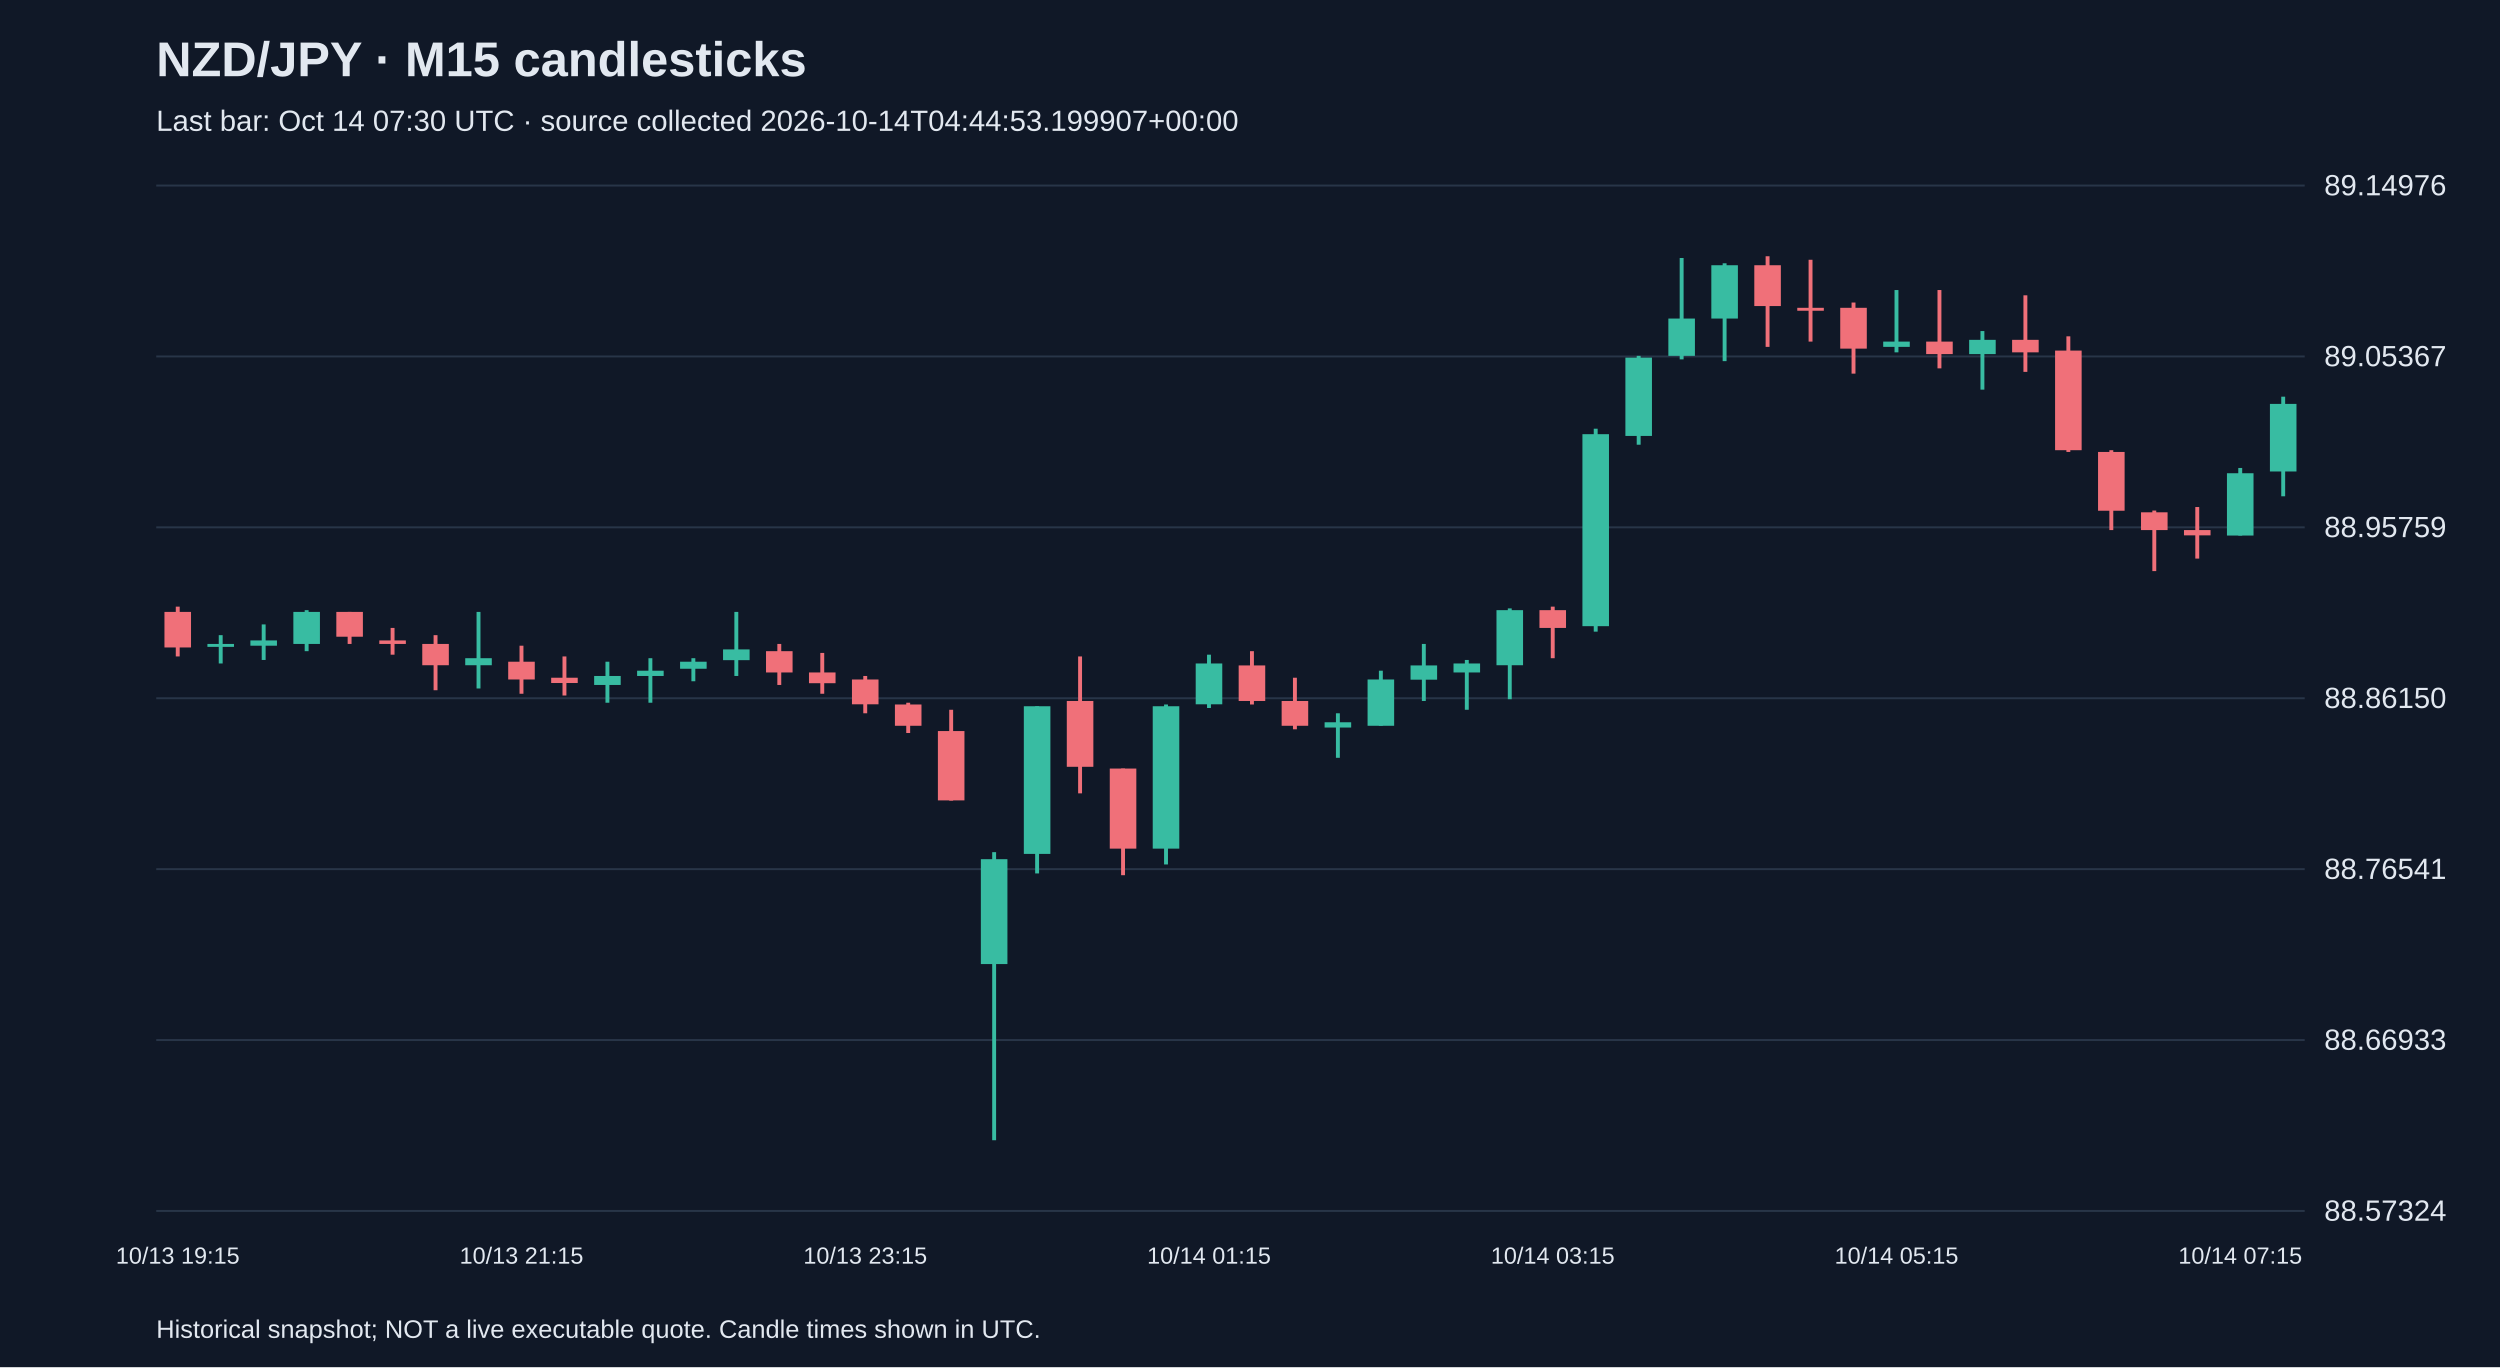
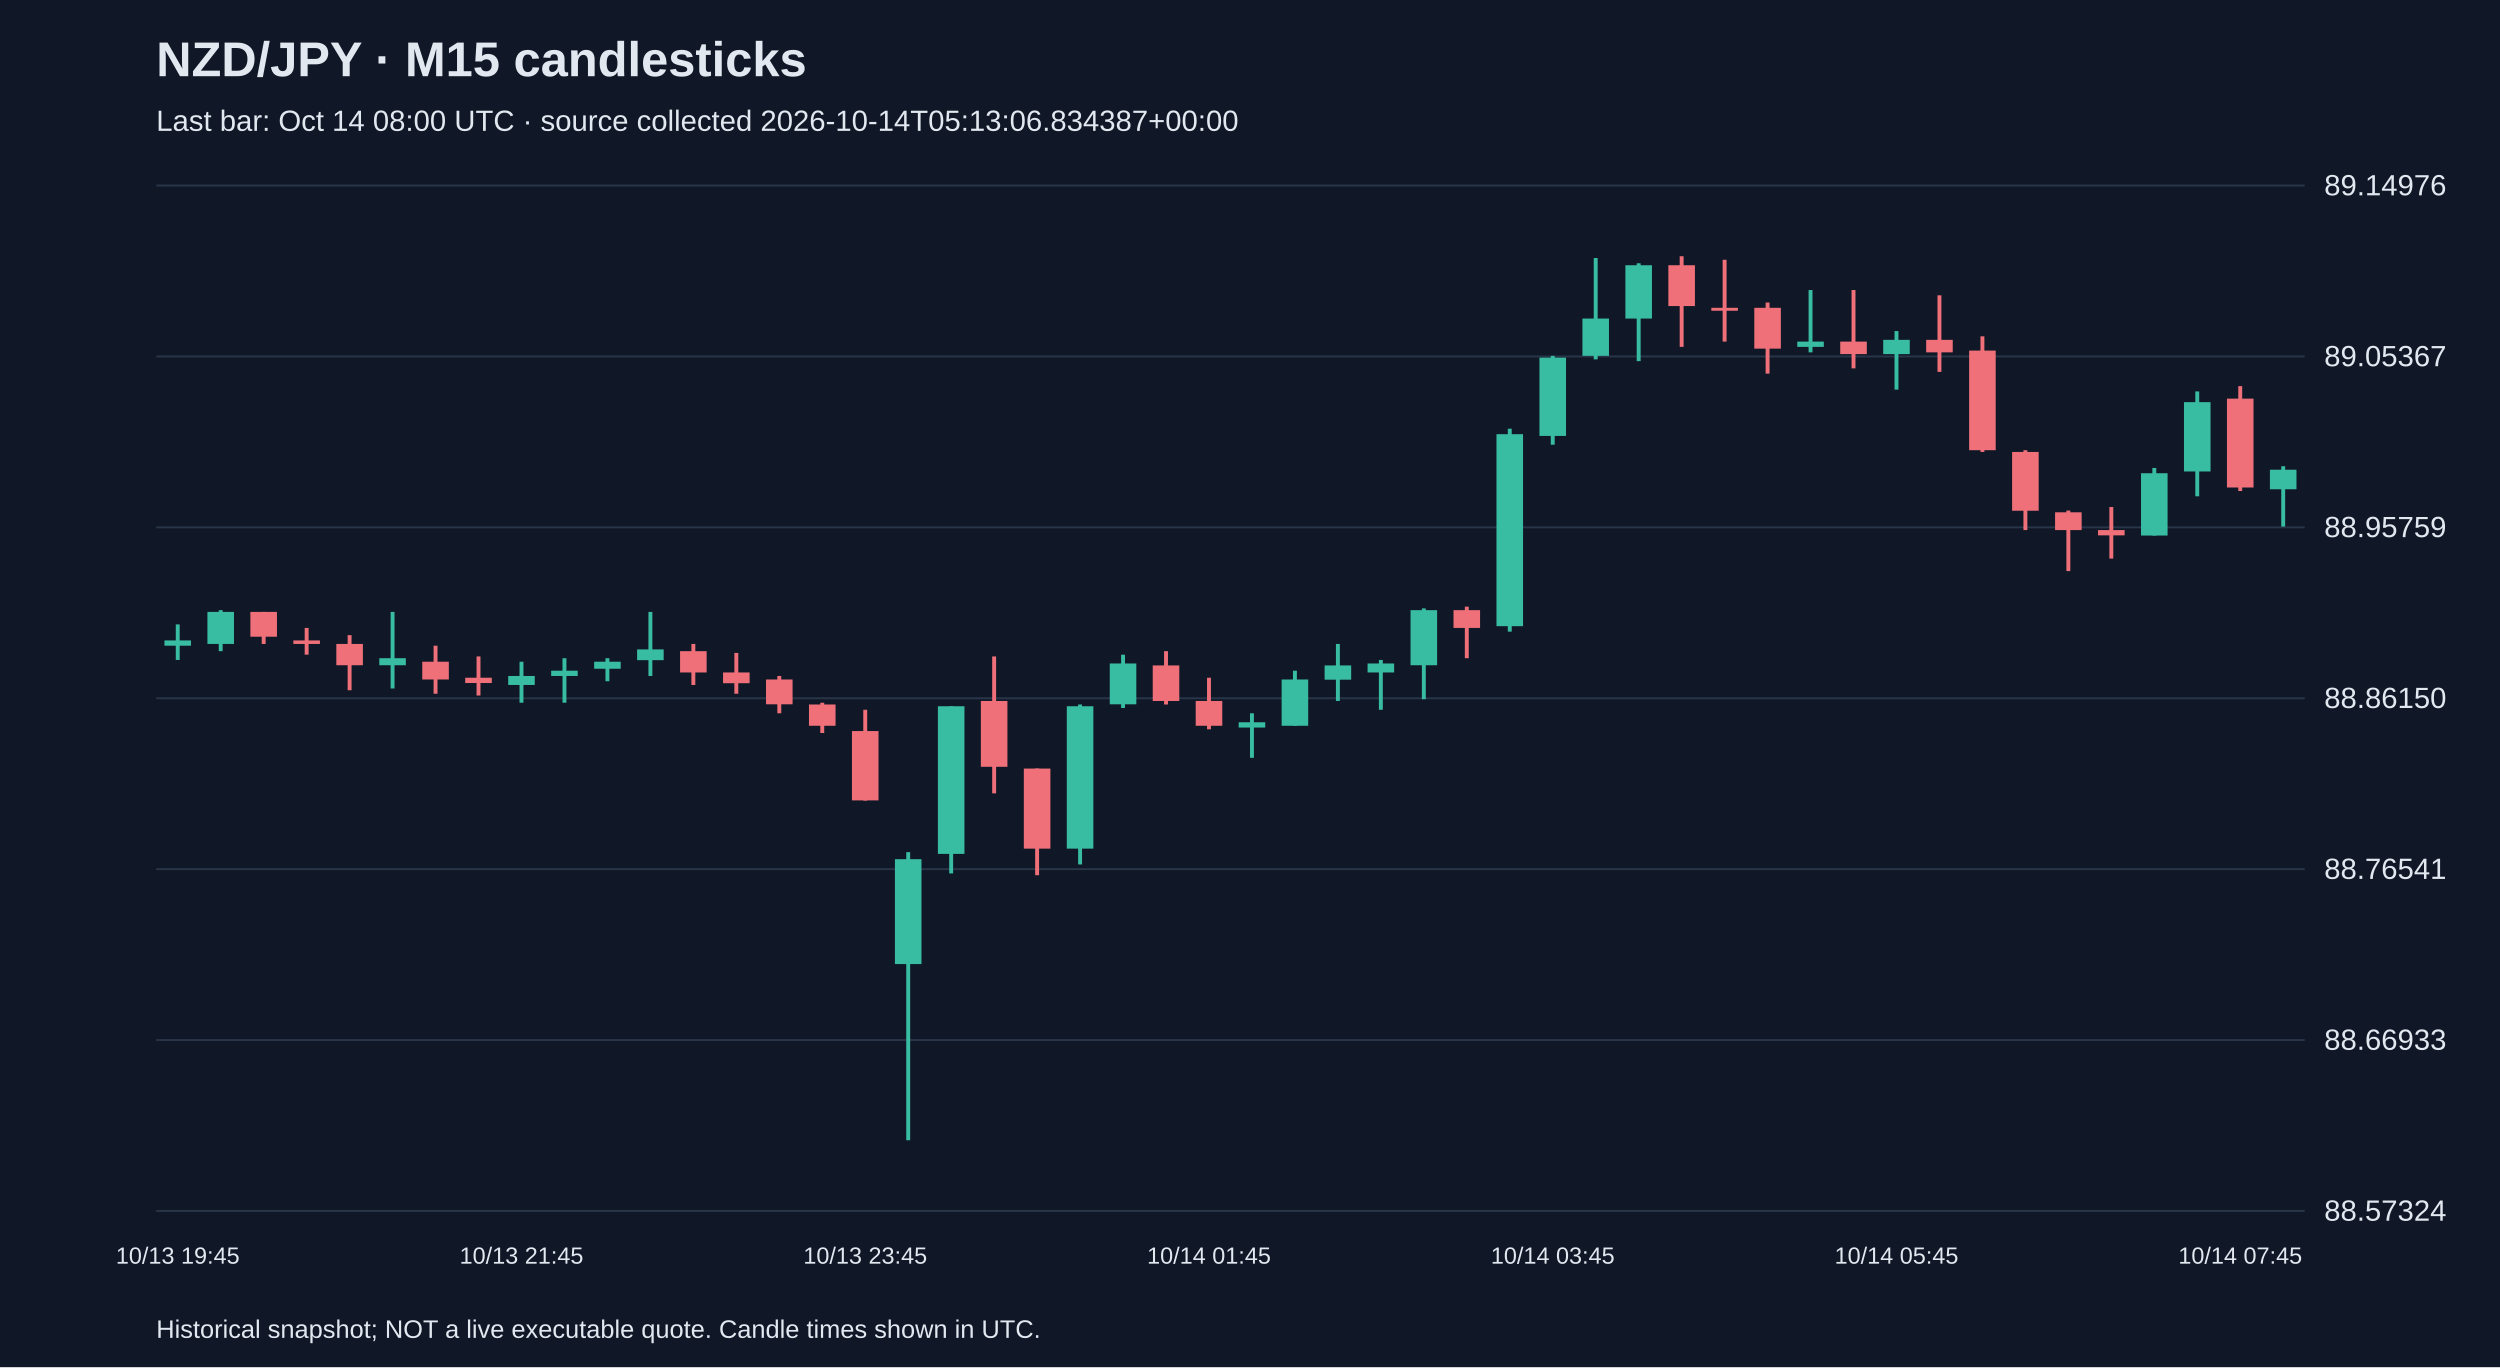
<svg xmlns="http://www.w3.org/2000/svg" viewBox="0 0 1280 700">
  <rect width="100%" height="100%" fill="#101827" />
  <style>text{font-family:Arial,sans-serif;fill:#e2e8f0}</style>
  <text x="80" y="39" font-size="25" font-weight="bold">NZD/JPY · M15 candlesticks</text>
-   <text x="80" y="67" font-size="15" fill="#a6b1c5">Last bar: Oct 14 07:30 UTC · source collected 2026-10-14T04:44:53.199907+00:00</text>
+   <text x="80" y="67" font-size="15" fill="#a6b1c5">Last bar: Oct 14 08:00 UTC · source collected 2026-10-14T05:13:06.834387+00:00</text>
  <line x1="80" y1="620.0" x2="1180" y2="620.0" stroke="#283548" />
  <text x="1190" y="625.0" font-size="15">88.57324</text>
  <line x1="80" y1="532.5" x2="1180" y2="532.5" stroke="#283548" />
  <text x="1190" y="537.5" font-size="15">88.66933</text>
  <line x1="80" y1="445.0" x2="1180" y2="445.0" stroke="#283548" />
  <text x="1190" y="450.0" font-size="15">88.76541</text>
  <line x1="80" y1="357.5" x2="1180" y2="357.5" stroke="#283548" />
  <text x="1190" y="362.5" font-size="15">88.86150</text>
  <line x1="80" y1="270.0" x2="1180" y2="270.0" stroke="#283548" />
  <text x="1190" y="275.0" font-size="15">88.95759</text>
  <line x1="80" y1="182.5" x2="1180" y2="182.5" stroke="#283548" />
  <text x="1190" y="187.5" font-size="15">89.05367</text>
  <line x1="80" y1="95.0" x2="1180" y2="95.0" stroke="#283548" />
  <text x="1190" y="100.0" font-size="15">89.14976</text>
-   <line x1="91.0" y1="310.6" x2="91.0" y2="336.1" stroke="#f07079" stroke-width="2" />
-   <rect x="84.2" y="313.3" width="13.6" height="18.2" fill="#f07079" />
-   <text x="91.0" y="647" text-anchor="middle" font-size="12">10/13 19:15</text>
-   <line x1="113.0" y1="325.2" x2="113.0" y2="339.7" stroke="#38bca2" stroke-width="2" />
-   <rect x="106.2" y="329.7" width="13.6" height="1.5" fill="#38bca2" />
-   <line x1="135.0" y1="319.7" x2="135.0" y2="337.9" stroke="#38bca2" stroke-width="2" />
-   <rect x="128.2" y="327.9" width="13.6" height="2.7" fill="#38bca2" />
-   <line x1="157.0" y1="312.4" x2="157.0" y2="333.4" stroke="#38bca2" stroke-width="2" />
-   <rect x="150.2" y="313.3" width="13.6" height="16.4" fill="#38bca2" />
-   <line x1="179.0" y1="313.3" x2="179.0" y2="329.7" stroke="#f07079" stroke-width="2" />
-   <rect x="172.2" y="313.3" width="13.6" height="12.7" fill="#f07079" />
-   <line x1="201.0" y1="321.5" x2="201.0" y2="335.2" stroke="#f07079" stroke-width="2" />
-   <rect x="194.2" y="327.9" width="13.6" height="1.8" fill="#f07079" />
-   <line x1="223.0" y1="325.2" x2="223.0" y2="353.4" stroke="#f07079" stroke-width="2" />
-   <rect x="216.2" y="329.7" width="13.6" height="10.9" fill="#f07079" />
-   <line x1="245.0" y1="313.3" x2="245.0" y2="352.5" stroke="#38bca2" stroke-width="2" />
-   <rect x="238.2" y="337.0" width="13.6" height="3.6" fill="#38bca2" />
-   <line x1="267.0" y1="330.6" x2="267.0" y2="355.2" stroke="#f07079" stroke-width="2" />
-   <rect x="260.2" y="338.8" width="13.6" height="9.1" fill="#f07079" />
-   <text x="267.0" y="647" text-anchor="middle" font-size="12">10/13 21:15</text>
-   <line x1="289.0" y1="336.1" x2="289.0" y2="356.1" stroke="#f07079" stroke-width="2" />
-   <rect x="282.2" y="347.0" width="13.6" height="2.7" fill="#f07079" />
-   <line x1="311.0" y1="338.8" x2="311.0" y2="359.8" stroke="#38bca2" stroke-width="2" />
-   <rect x="304.2" y="346.1" width="13.6" height="4.6" fill="#38bca2" />
-   <line x1="333.0" y1="337.0" x2="333.0" y2="359.8" stroke="#38bca2" stroke-width="2" />
-   <rect x="326.2" y="343.4" width="13.6" height="2.7" fill="#38bca2" />
-   <line x1="355.0" y1="337.0" x2="355.0" y2="348.8" stroke="#38bca2" stroke-width="2" />
-   <rect x="348.2" y="338.8" width="13.6" height="3.6" fill="#38bca2" />
-   <line x1="377.0" y1="313.3" x2="377.0" y2="346.1" stroke="#38bca2" stroke-width="2" />
-   <rect x="370.2" y="332.5" width="13.6" height="5.5" fill="#38bca2" />
-   <line x1="399.0" y1="329.7" x2="399.0" y2="350.7" stroke="#f07079" stroke-width="2" />
-   <rect x="392.2" y="333.4" width="13.6" height="10.9" fill="#f07079" />
-   <line x1="421.0" y1="334.3" x2="421.0" y2="355.2" stroke="#f07079" stroke-width="2" />
-   <rect x="414.2" y="344.3" width="13.6" height="5.5" fill="#f07079" />
-   <line x1="443.0" y1="346.1" x2="443.0" y2="365.2" stroke="#f07079" stroke-width="2" />
-   <rect x="436.2" y="347.9" width="13.6" height="12.7" fill="#f07079" />
-   <text x="443.0" y="647" text-anchor="middle" font-size="12">10/13 23:15</text>
-   <line x1="465.0" y1="359.8" x2="465.0" y2="375.3" stroke="#f07079" stroke-width="2" />
-   <rect x="458.2" y="360.7" width="13.6" height="10.9" fill="#f07079" />
-   <line x1="487.0" y1="363.4" x2="487.0" y2="409.9" stroke="#f07079" stroke-width="2" />
-   <rect x="480.2" y="374.3" width="13.6" height="35.5" fill="#f07079" />
-   <line x1="509.0" y1="436.3" x2="509.0" y2="583.8" stroke="#38bca2" stroke-width="2" />
-   <rect x="502.2" y="439.9" width="13.6" height="53.7" fill="#38bca2" />
-   <line x1="531.0" y1="361.6" x2="531.0" y2="447.2" stroke="#38bca2" stroke-width="2" />
-   <rect x="524.2" y="361.6" width="13.6" height="75.6" fill="#38bca2" />
-   <line x1="553.0" y1="336.1" x2="553.0" y2="406.2" stroke="#f07079" stroke-width="2" />
-   <rect x="546.2" y="358.9" width="13.6" height="33.7" fill="#f07079" />
-   <line x1="575.0" y1="393.5" x2="575.0" y2="448.1" stroke="#f07079" stroke-width="2" />
-   <rect x="568.2" y="393.5" width="13.6" height="41.0" fill="#f07079" />
-   <line x1="597.0" y1="360.7" x2="597.0" y2="442.6" stroke="#38bca2" stroke-width="2" />
-   <rect x="590.2" y="361.6" width="13.6" height="72.9" fill="#38bca2" />
-   <line x1="619.0" y1="335.2" x2="619.0" y2="362.5" stroke="#38bca2" stroke-width="2" />
-   <rect x="612.2" y="339.7" width="13.6" height="20.9" fill="#38bca2" />
-   <text x="619.0" y="647" text-anchor="middle" font-size="12">10/14 01:15</text>
-   <line x1="641.0" y1="333.4" x2="641.0" y2="360.7" stroke="#f07079" stroke-width="2" />
-   <rect x="634.2" y="340.7" width="13.6" height="18.2" fill="#f07079" />
-   <line x1="663.0" y1="347.0" x2="663.0" y2="373.4" stroke="#f07079" stroke-width="2" />
-   <rect x="656.2" y="358.9" width="13.6" height="12.7" fill="#f07079" />
-   <line x1="685.0" y1="365.2" x2="685.0" y2="388.0" stroke="#38bca2" stroke-width="2" />
-   <rect x="678.2" y="369.8" width="13.6" height="2.7" fill="#38bca2" />
-   <line x1="707.0" y1="343.4" x2="707.0" y2="371.6" stroke="#38bca2" stroke-width="2" />
-   <rect x="700.2" y="347.9" width="13.6" height="23.7" fill="#38bca2" />
-   <line x1="729.0" y1="329.7" x2="729.0" y2="358.9" stroke="#38bca2" stroke-width="2" />
-   <rect x="722.2" y="340.7" width="13.6" height="7.3" fill="#38bca2" />
-   <line x1="751.0" y1="337.9" x2="751.0" y2="363.4" stroke="#38bca2" stroke-width="2" />
-   <rect x="744.2" y="339.7" width="13.6" height="4.6" fill="#38bca2" />
-   <line x1="773.0" y1="311.5" x2="773.0" y2="358.0" stroke="#38bca2" stroke-width="2" />
-   <rect x="766.2" y="312.4" width="13.6" height="28.2" fill="#38bca2" />
-   <line x1="795.0" y1="310.6" x2="795.0" y2="337.0" stroke="#f07079" stroke-width="2" />
-   <rect x="788.2" y="312.4" width="13.6" height="9.1" fill="#f07079" />
-   <text x="795.0" y="647" text-anchor="middle" font-size="12">10/14 03:15</text>
-   <line x1="817.0" y1="219.5" x2="817.0" y2="323.4" stroke="#38bca2" stroke-width="2" />
-   <rect x="810.2" y="222.3" width="13.6" height="98.3" fill="#38bca2" />
-   <line x1="839.0" y1="182.2" x2="839.0" y2="227.7" stroke="#38bca2" stroke-width="2" />
-   <rect x="832.2" y="183.1" width="13.6" height="40.1" fill="#38bca2" />
-   <line x1="861.0" y1="132.1" x2="861.0" y2="184.0" stroke="#38bca2" stroke-width="2" />
-   <rect x="854.2" y="163.1" width="13.6" height="19.1" fill="#38bca2" />
-   <line x1="883.0" y1="134.8" x2="883.0" y2="184.9" stroke="#38bca2" stroke-width="2" />
-   <rect x="876.2" y="135.8" width="13.6" height="27.3" fill="#38bca2" />
-   <line x1="905.0" y1="131.2" x2="905.0" y2="177.6" stroke="#f07079" stroke-width="2" />
-   <rect x="898.2" y="135.8" width="13.6" height="20.9" fill="#f07079" />
-   <line x1="927.0" y1="133.0" x2="927.0" y2="174.9" stroke="#f07079" stroke-width="2" />
-   <rect x="920.2" y="157.6" width="13.6" height="1.5" fill="#f07079" />
-   <line x1="949.0" y1="154.9" x2="949.0" y2="191.3" stroke="#f07079" stroke-width="2" />
-   <rect x="942.2" y="157.6" width="13.6" height="20.9" fill="#f07079" />
-   <line x1="971.0" y1="148.5" x2="971.0" y2="180.4" stroke="#38bca2" stroke-width="2" />
-   <rect x="964.2" y="174.9" width="13.6" height="2.7" fill="#38bca2" />
-   <text x="971.0" y="647" text-anchor="middle" font-size="12">10/14 05:15</text>
-   <line x1="993.0" y1="148.5" x2="993.0" y2="188.6" stroke="#f07079" stroke-width="2" />
-   <rect x="986.2" y="174.9" width="13.6" height="6.4" fill="#f07079" />
-   <line x1="1015.0" y1="169.5" x2="1015.0" y2="199.5" stroke="#38bca2" stroke-width="2" />
-   <rect x="1008.2" y="174.0" width="13.6" height="7.3" fill="#38bca2" />
-   <line x1="1037.0" y1="151.2" x2="1037.0" y2="190.4" stroke="#f07079" stroke-width="2" />
-   <rect x="1030.2" y="174.0" width="13.6" height="6.4" fill="#f07079" />
-   <line x1="1059.0" y1="172.2" x2="1059.0" y2="231.4" stroke="#f07079" stroke-width="2" />
-   <rect x="1052.2" y="179.5" width="13.6" height="51.0" fill="#f07079" />
-   <line x1="1081.0" y1="230.5" x2="1081.0" y2="271.4" stroke="#f07079" stroke-width="2" />
-   <rect x="1074.2" y="231.4" width="13.6" height="30.1" fill="#f07079" />
-   <line x1="1103.0" y1="261.4" x2="1103.0" y2="292.4" stroke="#f07079" stroke-width="2" />
-   <rect x="1096.2" y="262.3" width="13.6" height="9.1" fill="#f07079" />
-   <line x1="1125.0" y1="259.6" x2="1125.0" y2="286.0" stroke="#f07079" stroke-width="2" />
-   <rect x="1118.2" y="271.4" width="13.6" height="2.7" fill="#f07079" />
-   <line x1="1147.0" y1="239.6" x2="1147.0" y2="274.2" stroke="#38bca2" stroke-width="2" />
-   <rect x="1140.2" y="242.3" width="13.6" height="31.9" fill="#38bca2" />
-   <text x="1147.0" y="647" text-anchor="middle" font-size="12">10/14 07:15</text>
-   <line x1="1169.0" y1="203.1" x2="1169.0" y2="254.1" stroke="#38bca2" stroke-width="2" />
-   <rect x="1162.2" y="206.8" width="13.6" height="34.6" fill="#38bca2" />
+   <line x1="91.0" y1="319.7" x2="91.0" y2="337.9" stroke="#38bca2" stroke-width="2" />
+   <rect x="84.2" y="327.9" width="13.6" height="2.7" fill="#38bca2" />
+   <text x="91.0" y="647" text-anchor="middle" font-size="12">10/13 19:45</text>
+   <line x1="113.0" y1="312.4" x2="113.0" y2="333.4" stroke="#38bca2" stroke-width="2" />
+   <rect x="106.2" y="313.3" width="13.6" height="16.4" fill="#38bca2" />
+   <line x1="135.0" y1="313.3" x2="135.0" y2="329.7" stroke="#f07079" stroke-width="2" />
+   <rect x="128.2" y="313.3" width="13.6" height="12.7" fill="#f07079" />
+   <line x1="157.0" y1="321.5" x2="157.0" y2="335.2" stroke="#f07079" stroke-width="2" />
+   <rect x="150.2" y="327.9" width="13.6" height="1.8" fill="#f07079" />
+   <line x1="179.0" y1="325.2" x2="179.0" y2="353.4" stroke="#f07079" stroke-width="2" />
+   <rect x="172.2" y="329.7" width="13.6" height="10.9" fill="#f07079" />
+   <line x1="201.0" y1="313.3" x2="201.0" y2="352.5" stroke="#38bca2" stroke-width="2" />
+   <rect x="194.2" y="337.0" width="13.6" height="3.6" fill="#38bca2" />
+   <line x1="223.0" y1="330.6" x2="223.0" y2="355.2" stroke="#f07079" stroke-width="2" />
+   <rect x="216.2" y="338.8" width="13.6" height="9.1" fill="#f07079" />
+   <line x1="245.0" y1="336.1" x2="245.0" y2="356.1" stroke="#f07079" stroke-width="2" />
+   <rect x="238.2" y="347.0" width="13.6" height="2.7" fill="#f07079" />
+   <line x1="267.0" y1="338.8" x2="267.0" y2="359.8" stroke="#38bca2" stroke-width="2" />
+   <rect x="260.2" y="346.1" width="13.6" height="4.6" fill="#38bca2" />
+   <text x="267.0" y="647" text-anchor="middle" font-size="12">10/13 21:45</text>
+   <line x1="289.0" y1="337.0" x2="289.0" y2="359.8" stroke="#38bca2" stroke-width="2" />
+   <rect x="282.2" y="343.4" width="13.6" height="2.7" fill="#38bca2" />
+   <line x1="311.0" y1="337.0" x2="311.0" y2="348.8" stroke="#38bca2" stroke-width="2" />
+   <rect x="304.2" y="338.8" width="13.6" height="3.6" fill="#38bca2" />
+   <line x1="333.0" y1="313.3" x2="333.0" y2="346.1" stroke="#38bca2" stroke-width="2" />
+   <rect x="326.2" y="332.5" width="13.6" height="5.5" fill="#38bca2" />
+   <line x1="355.0" y1="329.7" x2="355.0" y2="350.7" stroke="#f07079" stroke-width="2" />
+   <rect x="348.2" y="333.4" width="13.6" height="10.9" fill="#f07079" />
+   <line x1="377.0" y1="334.3" x2="377.0" y2="355.2" stroke="#f07079" stroke-width="2" />
+   <rect x="370.2" y="344.3" width="13.6" height="5.5" fill="#f07079" />
+   <line x1="399.0" y1="346.1" x2="399.0" y2="365.2" stroke="#f07079" stroke-width="2" />
+   <rect x="392.2" y="347.9" width="13.6" height="12.7" fill="#f07079" />
+   <line x1="421.0" y1="359.8" x2="421.0" y2="375.3" stroke="#f07079" stroke-width="2" />
+   <rect x="414.2" y="360.7" width="13.6" height="10.9" fill="#f07079" />
+   <line x1="443.0" y1="363.4" x2="443.0" y2="409.9" stroke="#f07079" stroke-width="2" />
+   <rect x="436.2" y="374.3" width="13.6" height="35.5" fill="#f07079" />
+   <text x="443.0" y="647" text-anchor="middle" font-size="12">10/13 23:45</text>
+   <line x1="465.0" y1="436.3" x2="465.0" y2="583.8" stroke="#38bca2" stroke-width="2" />
+   <rect x="458.2" y="439.9" width="13.6" height="53.7" fill="#38bca2" />
+   <line x1="487.0" y1="361.6" x2="487.0" y2="447.2" stroke="#38bca2" stroke-width="2" />
+   <rect x="480.2" y="361.6" width="13.6" height="75.6" fill="#38bca2" />
+   <line x1="509.0" y1="336.1" x2="509.0" y2="406.2" stroke="#f07079" stroke-width="2" />
+   <rect x="502.2" y="358.9" width="13.6" height="33.7" fill="#f07079" />
+   <line x1="531.0" y1="393.5" x2="531.0" y2="448.1" stroke="#f07079" stroke-width="2" />
+   <rect x="524.2" y="393.5" width="13.6" height="41.0" fill="#f07079" />
+   <line x1="553.0" y1="360.7" x2="553.0" y2="442.6" stroke="#38bca2" stroke-width="2" />
+   <rect x="546.2" y="361.6" width="13.6" height="72.9" fill="#38bca2" />
+   <line x1="575.0" y1="335.2" x2="575.0" y2="362.5" stroke="#38bca2" stroke-width="2" />
+   <rect x="568.2" y="339.7" width="13.6" height="20.9" fill="#38bca2" />
+   <line x1="597.0" y1="333.4" x2="597.0" y2="360.7" stroke="#f07079" stroke-width="2" />
+   <rect x="590.2" y="340.7" width="13.6" height="18.2" fill="#f07079" />
+   <line x1="619.0" y1="347.0" x2="619.0" y2="373.4" stroke="#f07079" stroke-width="2" />
+   <rect x="612.2" y="358.9" width="13.6" height="12.7" fill="#f07079" />
+   <text x="619.0" y="647" text-anchor="middle" font-size="12">10/14 01:45</text>
+   <line x1="641.0" y1="365.2" x2="641.0" y2="388.0" stroke="#38bca2" stroke-width="2" />
+   <rect x="634.2" y="369.8" width="13.6" height="2.7" fill="#38bca2" />
+   <line x1="663.0" y1="343.4" x2="663.0" y2="371.6" stroke="#38bca2" stroke-width="2" />
+   <rect x="656.2" y="347.9" width="13.6" height="23.7" fill="#38bca2" />
+   <line x1="685.0" y1="329.7" x2="685.0" y2="358.9" stroke="#38bca2" stroke-width="2" />
+   <rect x="678.2" y="340.7" width="13.6" height="7.3" fill="#38bca2" />
+   <line x1="707.0" y1="337.9" x2="707.0" y2="363.4" stroke="#38bca2" stroke-width="2" />
+   <rect x="700.2" y="339.7" width="13.6" height="4.6" fill="#38bca2" />
+   <line x1="729.0" y1="311.5" x2="729.0" y2="358.0" stroke="#38bca2" stroke-width="2" />
+   <rect x="722.2" y="312.4" width="13.6" height="28.2" fill="#38bca2" />
+   <line x1="751.0" y1="310.6" x2="751.0" y2="337.0" stroke="#f07079" stroke-width="2" />
+   <rect x="744.2" y="312.4" width="13.6" height="9.1" fill="#f07079" />
+   <line x1="773.0" y1="219.5" x2="773.0" y2="323.4" stroke="#38bca2" stroke-width="2" />
+   <rect x="766.2" y="222.3" width="13.6" height="98.3" fill="#38bca2" />
+   <line x1="795.0" y1="182.2" x2="795.0" y2="227.7" stroke="#38bca2" stroke-width="2" />
+   <rect x="788.2" y="183.1" width="13.6" height="40.1" fill="#38bca2" />
+   <text x="795.0" y="647" text-anchor="middle" font-size="12">10/14 03:45</text>
+   <line x1="817.0" y1="132.1" x2="817.0" y2="184.0" stroke="#38bca2" stroke-width="2" />
+   <rect x="810.2" y="163.1" width="13.6" height="19.1" fill="#38bca2" />
+   <line x1="839.0" y1="134.8" x2="839.0" y2="184.9" stroke="#38bca2" stroke-width="2" />
+   <rect x="832.2" y="135.8" width="13.6" height="27.3" fill="#38bca2" />
+   <line x1="861.0" y1="131.2" x2="861.0" y2="177.6" stroke="#f07079" stroke-width="2" />
+   <rect x="854.2" y="135.8" width="13.6" height="20.9" fill="#f07079" />
+   <line x1="883.0" y1="133.0" x2="883.0" y2="174.9" stroke="#f07079" stroke-width="2" />
+   <rect x="876.2" y="157.6" width="13.6" height="1.5" fill="#f07079" />
+   <line x1="905.0" y1="154.9" x2="905.0" y2="191.3" stroke="#f07079" stroke-width="2" />
+   <rect x="898.2" y="157.6" width="13.6" height="20.9" fill="#f07079" />
+   <line x1="927.0" y1="148.5" x2="927.0" y2="180.4" stroke="#38bca2" stroke-width="2" />
+   <rect x="920.2" y="174.9" width="13.6" height="2.7" fill="#38bca2" />
+   <line x1="949.0" y1="148.5" x2="949.0" y2="188.6" stroke="#f07079" stroke-width="2" />
+   <rect x="942.2" y="174.9" width="13.6" height="6.4" fill="#f07079" />
+   <line x1="971.0" y1="169.5" x2="971.0" y2="199.5" stroke="#38bca2" stroke-width="2" />
+   <rect x="964.2" y="174.0" width="13.6" height="7.3" fill="#38bca2" />
+   <text x="971.0" y="647" text-anchor="middle" font-size="12">10/14 05:45</text>
+   <line x1="993.0" y1="151.2" x2="993.0" y2="190.4" stroke="#f07079" stroke-width="2" />
+   <rect x="986.2" y="174.0" width="13.6" height="6.4" fill="#f07079" />
+   <line x1="1015.0" y1="172.2" x2="1015.0" y2="231.4" stroke="#f07079" stroke-width="2" />
+   <rect x="1008.2" y="179.5" width="13.6" height="51.0" fill="#f07079" />
+   <line x1="1037.0" y1="230.5" x2="1037.0" y2="271.4" stroke="#f07079" stroke-width="2" />
+   <rect x="1030.2" y="231.4" width="13.6" height="30.1" fill="#f07079" />
+   <line x1="1059.0" y1="261.4" x2="1059.0" y2="292.4" stroke="#f07079" stroke-width="2" />
+   <rect x="1052.2" y="262.3" width="13.6" height="9.1" fill="#f07079" />
+   <line x1="1081.0" y1="259.6" x2="1081.0" y2="286.0" stroke="#f07079" stroke-width="2" />
+   <rect x="1074.2" y="271.4" width="13.6" height="2.7" fill="#f07079" />
+   <line x1="1103.0" y1="239.6" x2="1103.0" y2="274.2" stroke="#38bca2" stroke-width="2" />
+   <rect x="1096.2" y="242.3" width="13.6" height="31.9" fill="#38bca2" />
+   <line x1="1125.0" y1="200.4" x2="1125.0" y2="254.1" stroke="#38bca2" stroke-width="2" />
+   <rect x="1118.2" y="205.9" width="13.6" height="35.5" fill="#38bca2" />
+   <line x1="1147.0" y1="197.7" x2="1147.0" y2="251.4" stroke="#f07079" stroke-width="2" />
+   <rect x="1140.2" y="204.1" width="13.6" height="45.5" fill="#f07079" />
+   <text x="1147.0" y="647" text-anchor="middle" font-size="12">10/14 07:45</text>
+   <line x1="1169.0" y1="238.7" x2="1169.0" y2="269.6" stroke="#38bca2" stroke-width="2" />
+   <rect x="1162.2" y="240.5" width="13.6" height="10.0" fill="#38bca2" />
  <text x="80" y="685" font-size="13">Historical snapshot; NOT a live executable quote. Candle times shown in UTC.</text>
</svg>
